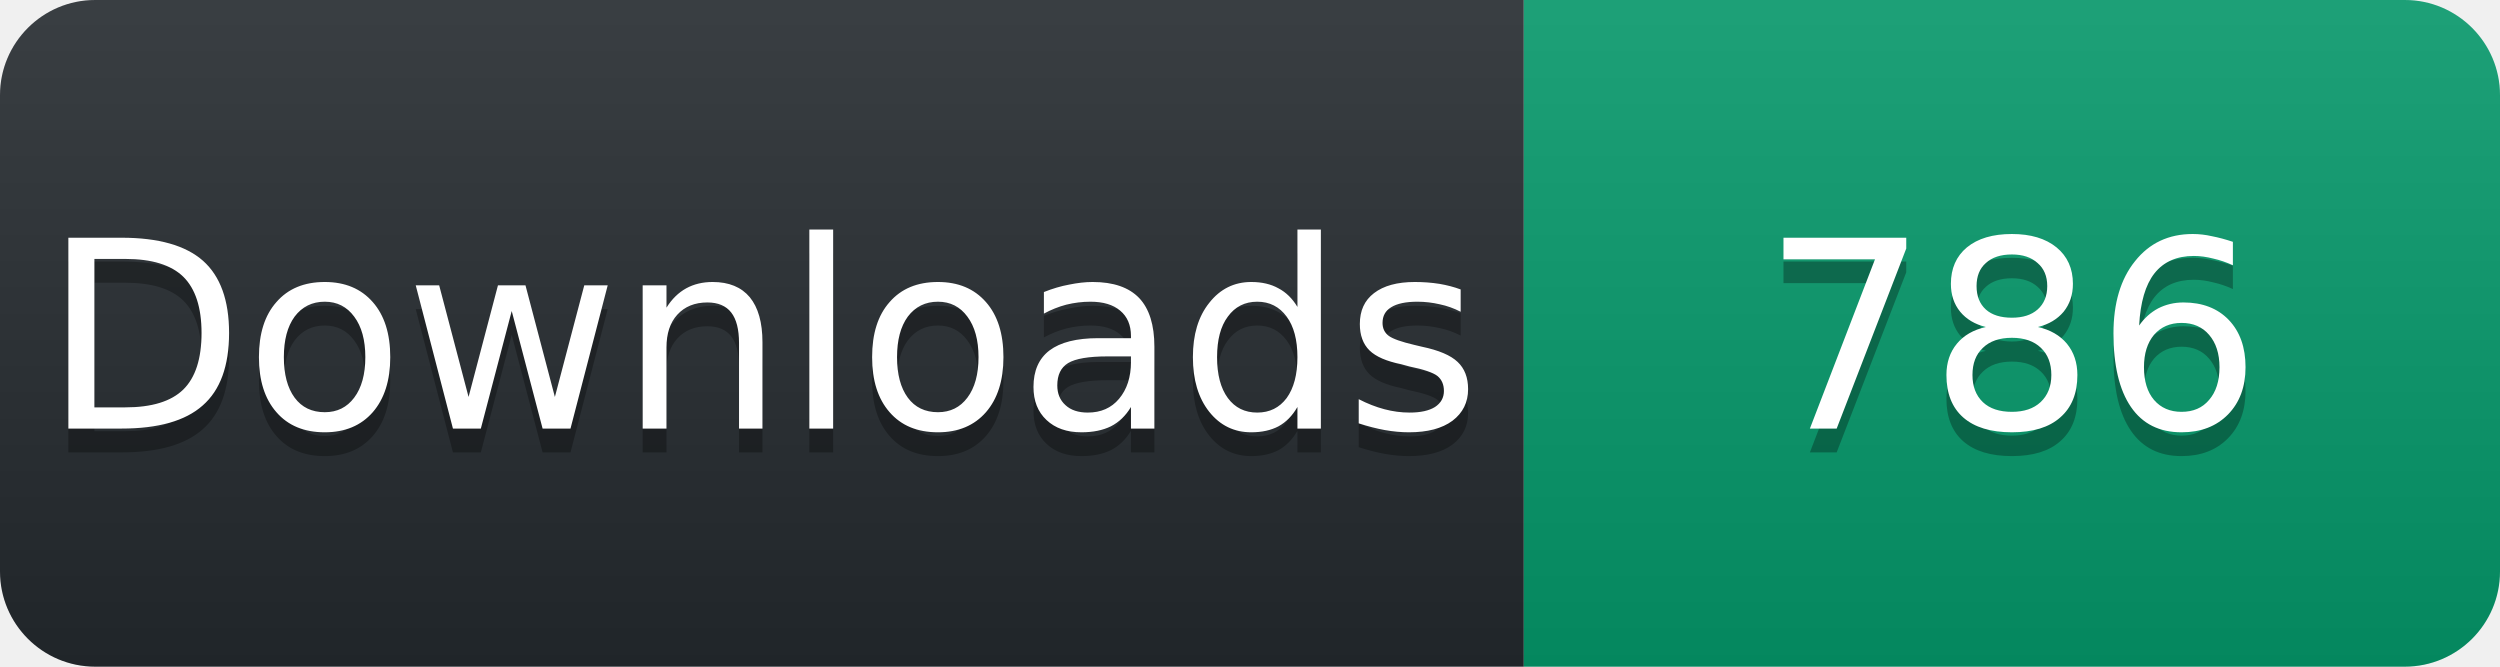
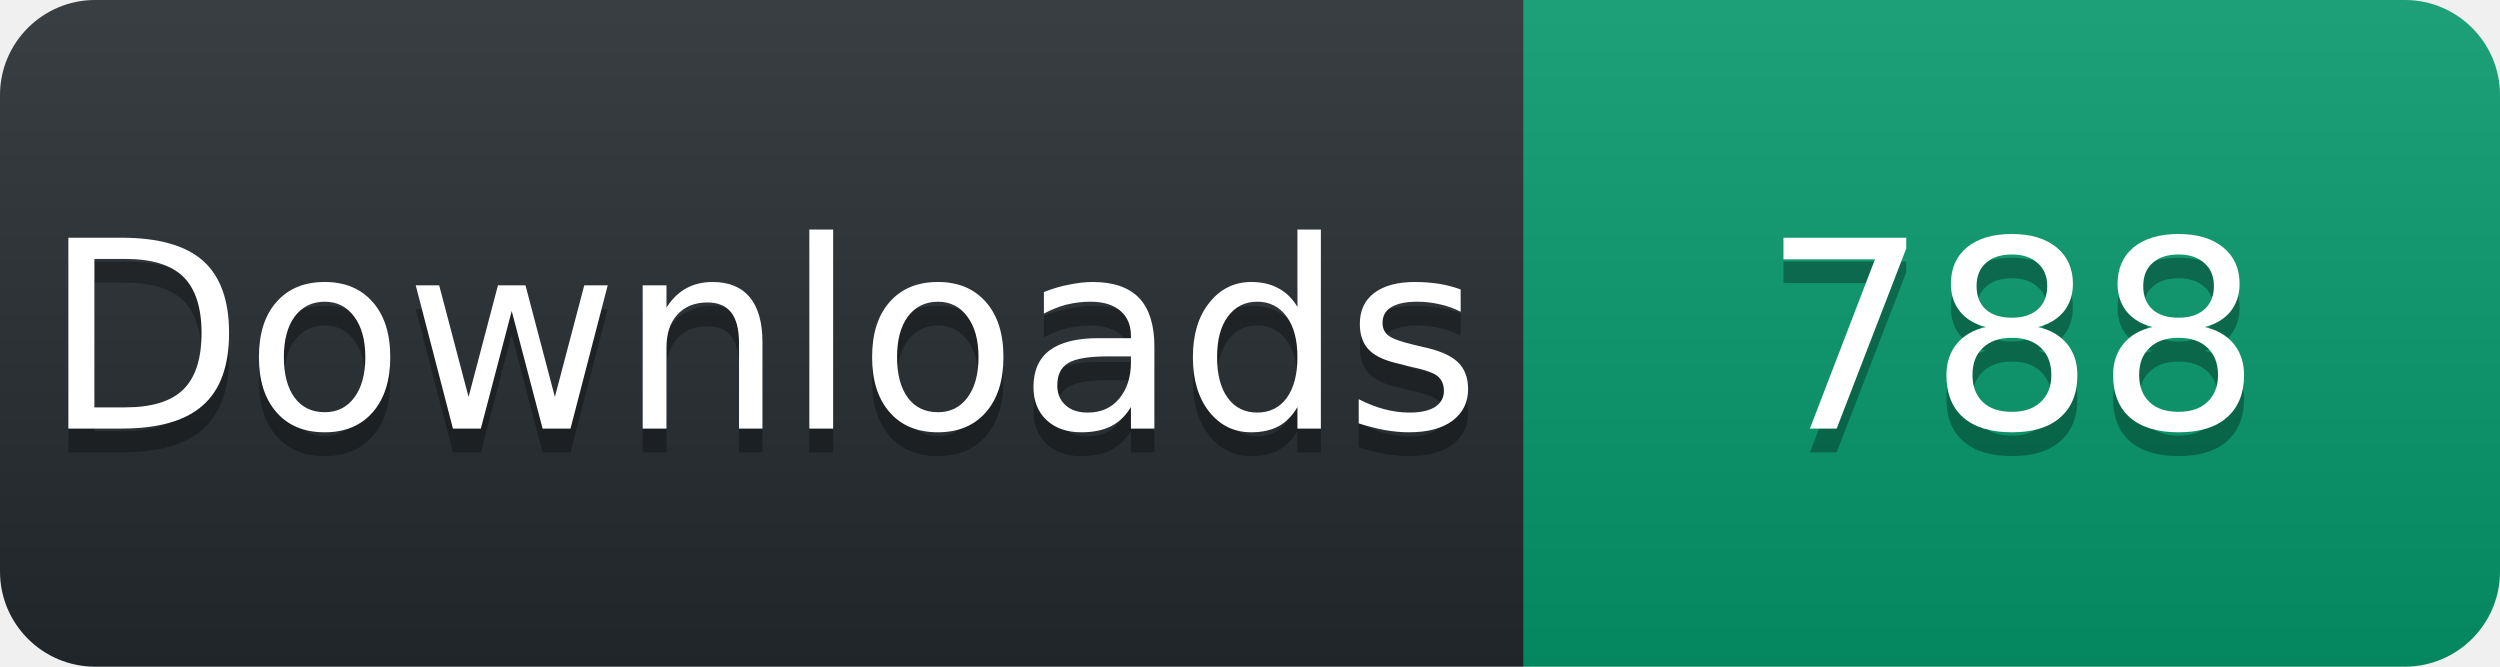
<svg xmlns="http://www.w3.org/2000/svg" width="105" height="28" viewBox="0 0 105 28">
  <linearGradient id="s" x2="0" y2="100%">
    <stop offset="0" stop-color="#fff" stop-opacity=".1" />
    <stop offset="1" stop-opacity=".1" />
  </linearGradient>
  <clipPath id="r">
    <rect width="105" height="28" rx="4" fill="#fff" />
  </clipPath>
  <g clip-path="url(#r)">
    <rect width="64" height="28" fill="#24292e" />
    <rect x="64" width="41" height="28" fill="#059669" />
    <rect width="105" height="28" fill="url(#s)" />
  </g>
  <g fill="#fff" text-anchor="middle" font-family="Verdana,Geneva,DejaVu Sans,sans-serif" font-size="11">
    <text x="32" y="19" fill="#010101" fill-opacity=".3">Downloads</text>
    <text x="32" y="18">Downloads</text>
-     <text x="84.5" y="19" fill="#010101" fill-opacity=".3">786</text>
-     <text x="84.5" y="18">786</text>
+     <text x="84.5" y="19" fill="#010101" fill-opacity=".3">788</text>
+     <text x="84.5" y="18">788</text>
  </g>
</svg>
